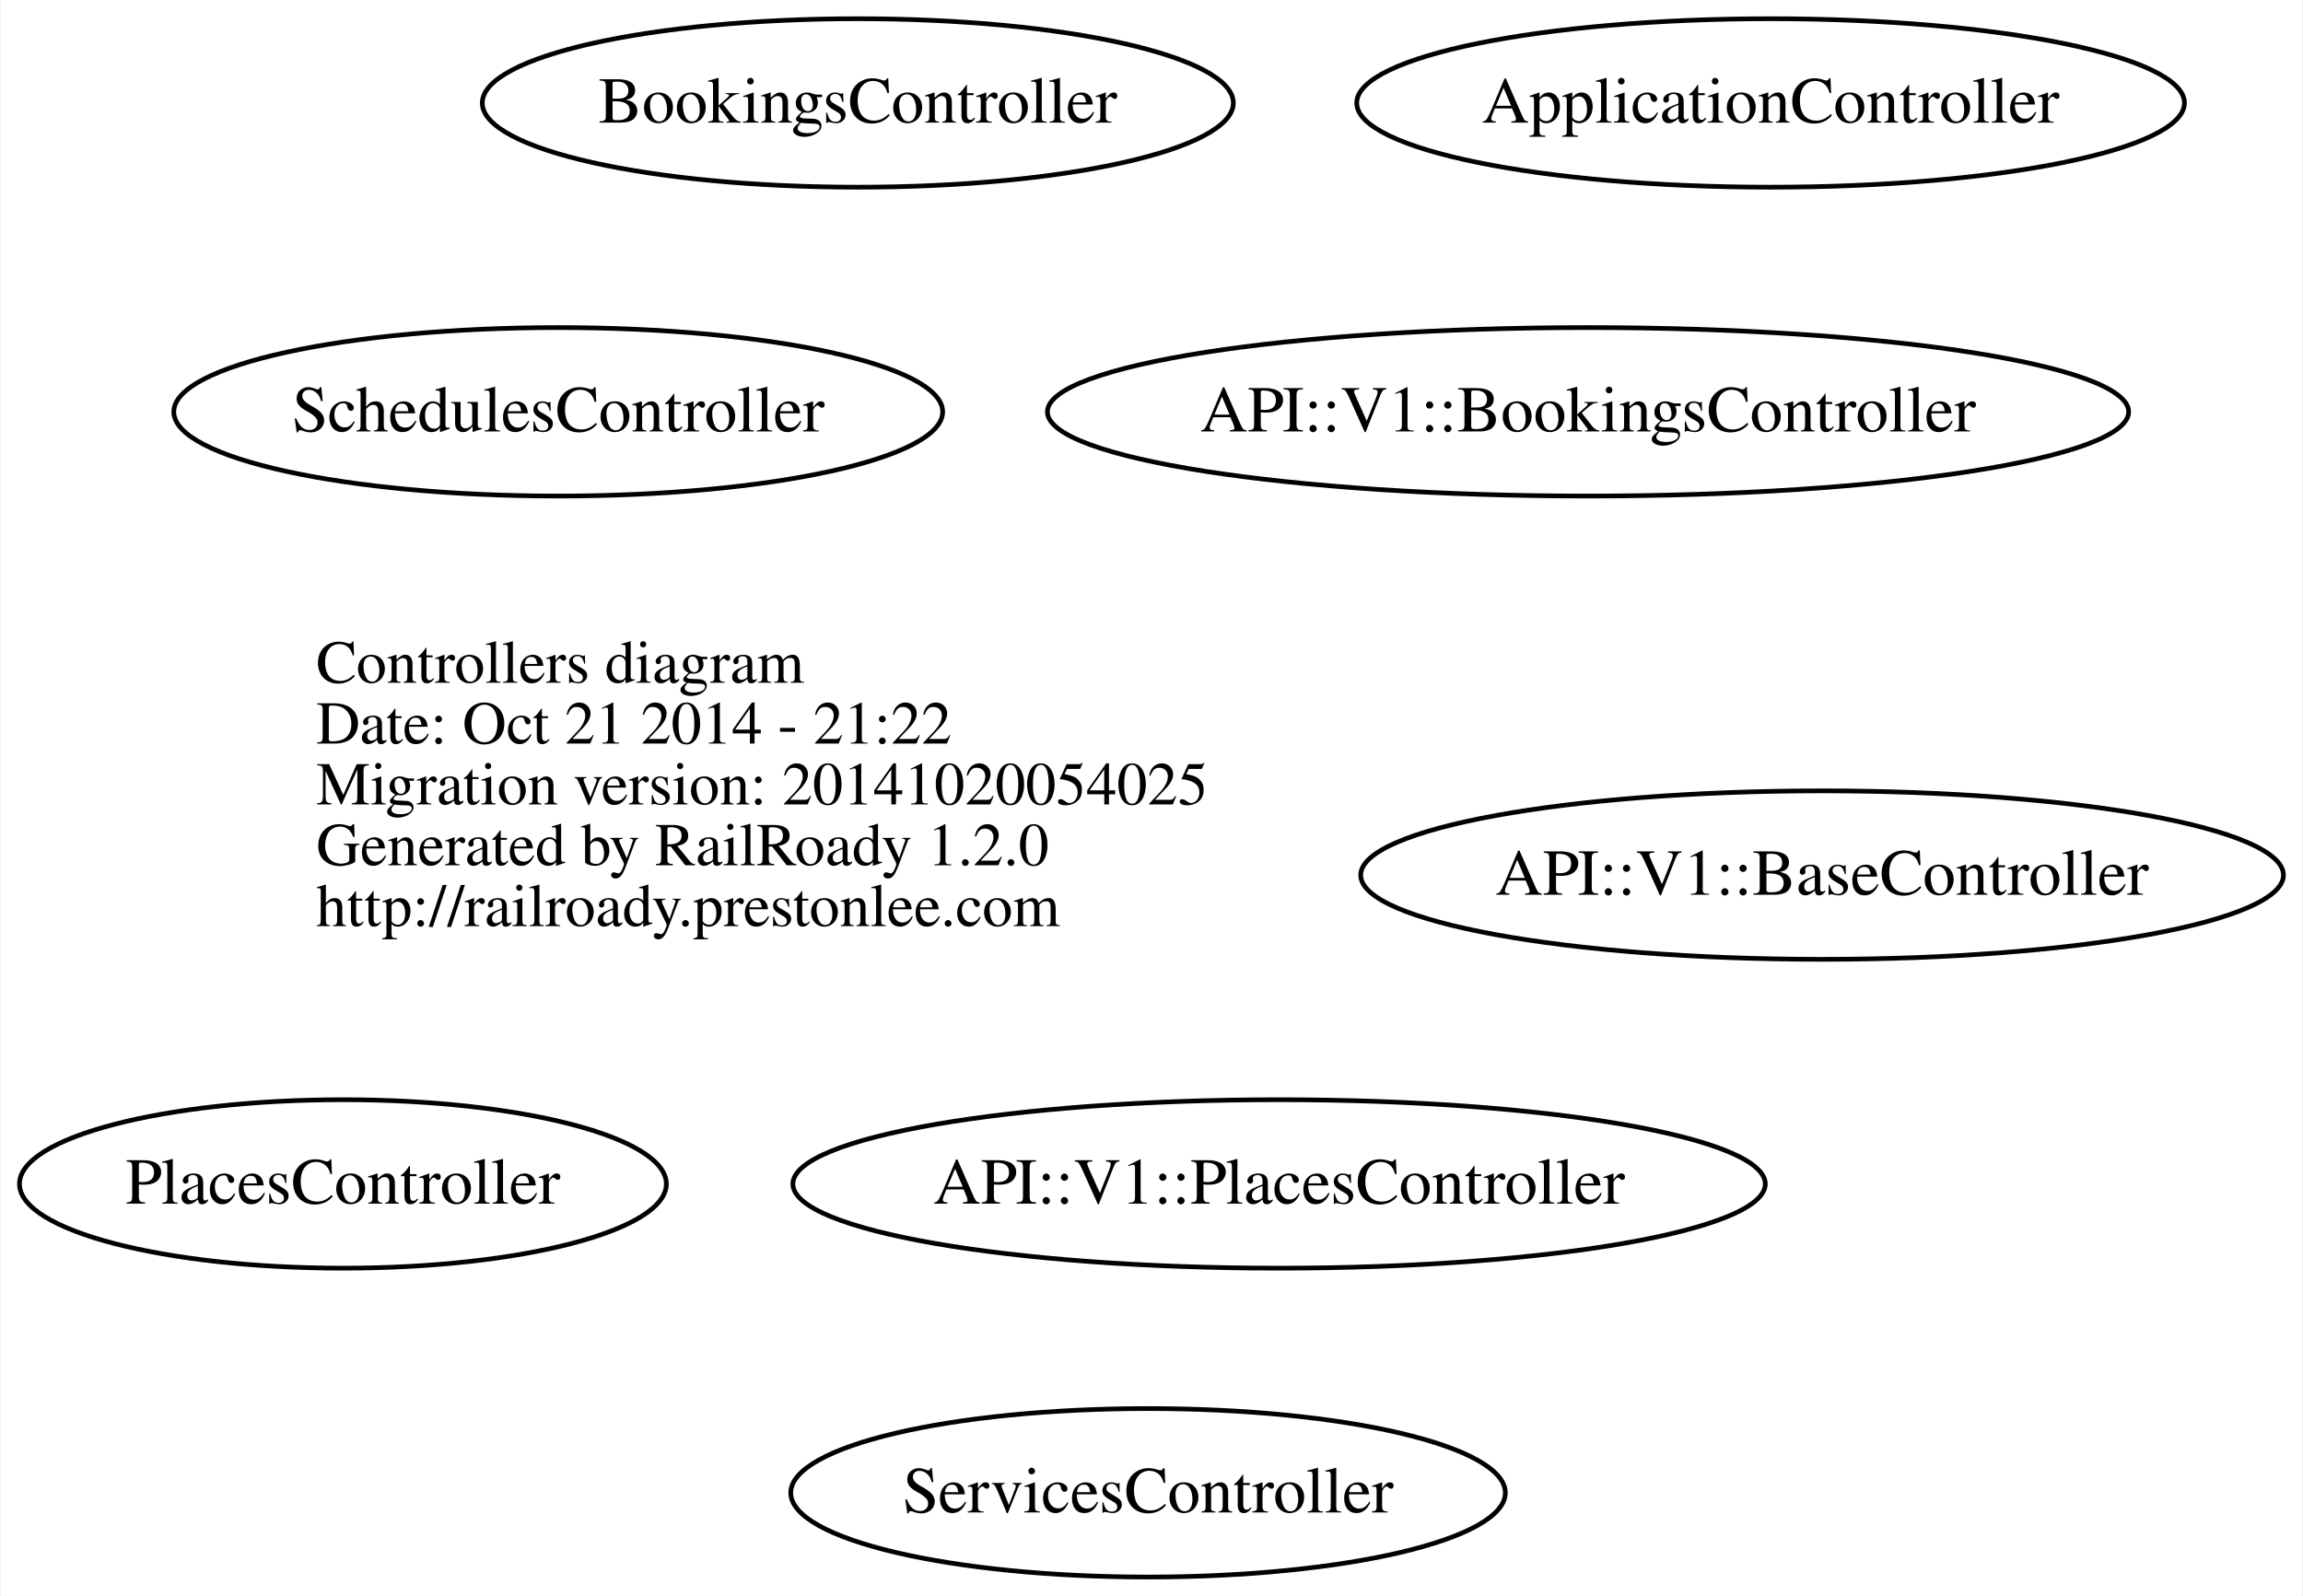
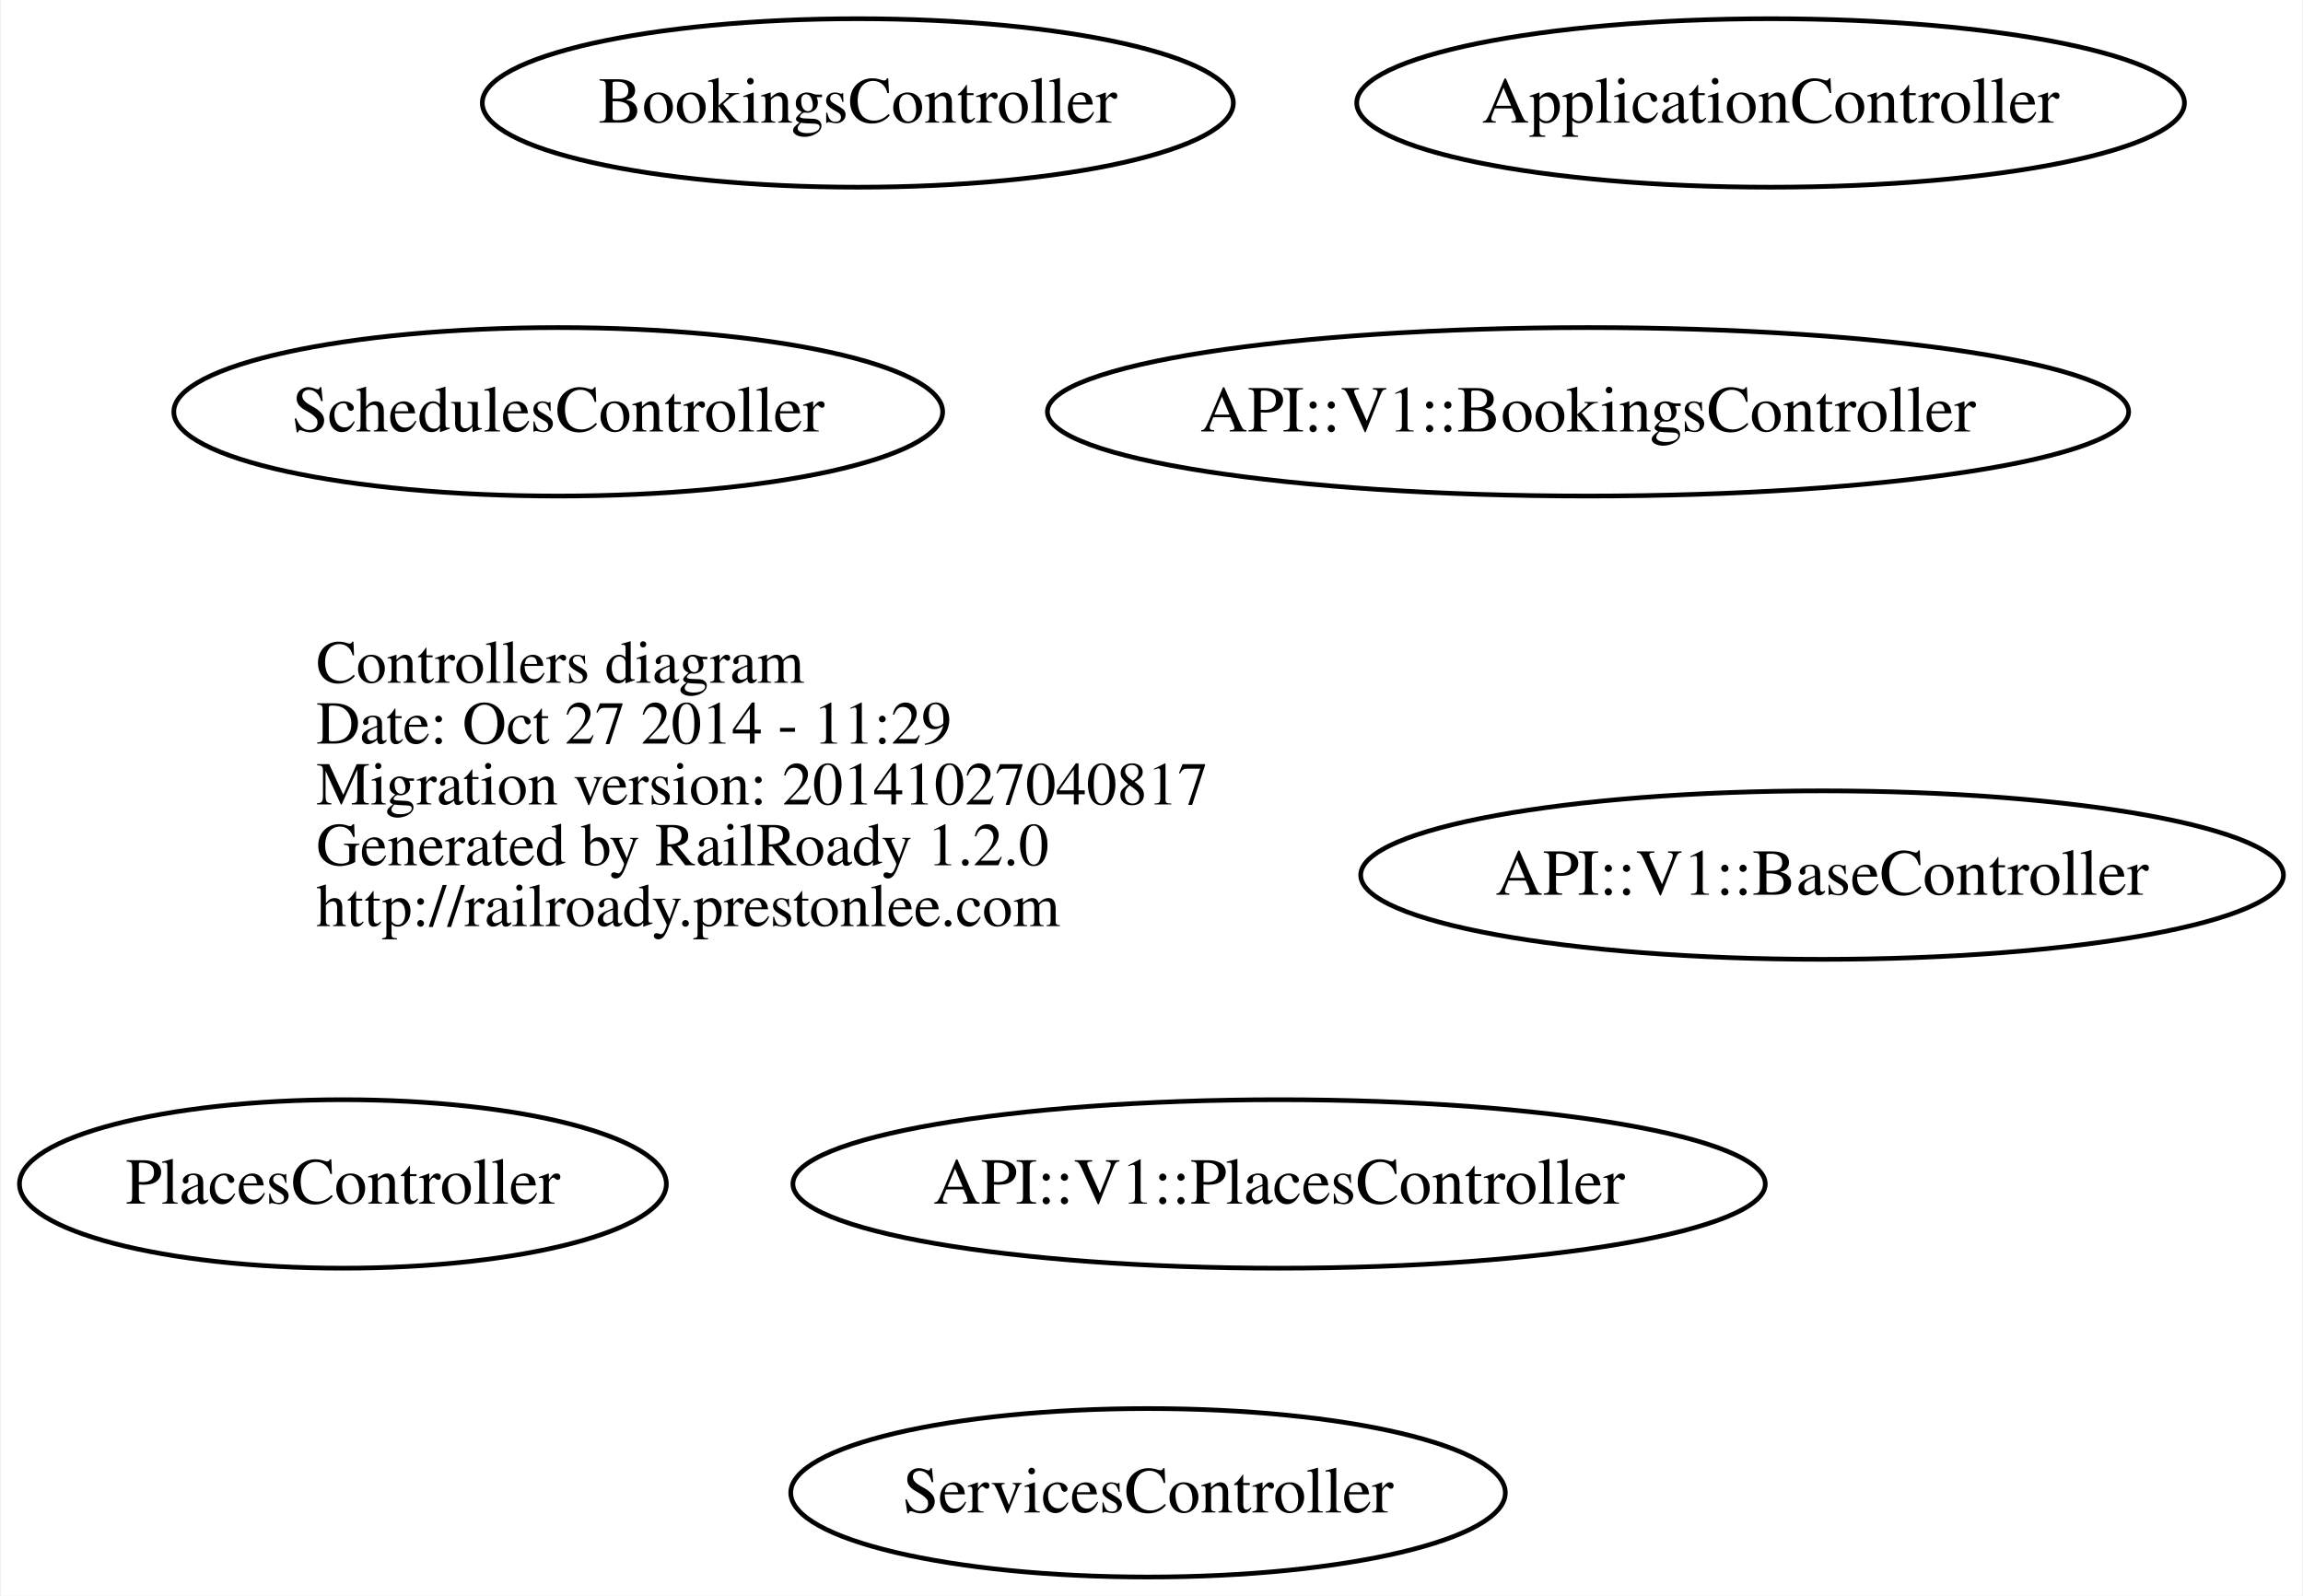
<svg xmlns="http://www.w3.org/2000/svg" width="492pt" height="341pt" viewBox="0.00 0.00 491.58 341.00">
  <g id="graph0" class="graph" transform="scale(1 1) rotate(0) translate(169.049 161)">
    <polygon fill="white" stroke="none" points="-169.049,180 -169.049,-161 322.533,-161 322.533,180 -169.049,180" />
    <g id="node1" class="node">
      <text text-anchor="start" x="-101.688" y="-15.1" font-family="Times,serif" font-size="13.00">Controllers diagram</text>
-       <text text-anchor="start" x="-101.688" y="-2.1" font-family="Times,serif" font-size="13.00">Date: Oct 21 2014 - 21:22</text>
-       <text text-anchor="start" x="-101.688" y="10.9" font-family="Times,serif" font-size="13.00">Migration version: 20141020054025</text>
+       <text text-anchor="start" x="-101.688" y="-2.1" font-family="Times,serif" font-size="13.00">Date: Oct 27 2014 - 11:29</text>
+       <text text-anchor="start" x="-101.688" y="10.9" font-family="Times,serif" font-size="13.00">Migration version: 20141027040817</text>
      <text text-anchor="start" x="-101.688" y="23.9" font-family="Times,serif" font-size="13.00">Generated by RailRoady 1.2.0</text>
      <text text-anchor="start" x="-101.688" y="36.9" font-family="Times,serif" font-size="13.00">http://railroady.prestonlee.com</text>
    </g>
    <g id="node2" class="node">
      <ellipse fill="none" stroke="black" cx="220" cy="26" rx="98.566" ry="18" />
      <text text-anchor="middle" x="220" y="30.2" font-family="Times,serif" font-size="14.00">API::V1::BaseController</text>
    </g>
    <g id="node3" class="node">
      <ellipse fill="none" stroke="black" cx="170" cy="-73" rx="115.497" ry="18" />
      <text text-anchor="middle" x="170" y="-68.8" font-family="Times,serif" font-size="14.00">API::V1::BookingsController</text>
    </g>
    <g id="node4" class="node">
      <ellipse fill="none" stroke="black" cx="104" cy="92" rx="103.87" ry="18" />
      <text text-anchor="middle" x="104" y="96.2" font-family="Times,serif" font-size="14.00">API::V1::PlacesController</text>
    </g>
    <g id="node5" class="node">
      <ellipse fill="none" stroke="black" cx="209" cy="-139" rx="88.417" ry="18" />
      <text text-anchor="middle" x="209" y="-134.8" font-family="Times,serif" font-size="14.00">ApplicationController</text>
    </g>
    <g id="node6" class="node">
      <ellipse fill="none" stroke="black" cx="14" cy="-139" rx="80.225" ry="18" />
      <text text-anchor="middle" x="14" y="-134.8" font-family="Times,serif" font-size="14.00">BookingsController</text>
    </g>
    <g id="node7" class="node">
      <ellipse fill="none" stroke="black" cx="-96" cy="92" rx="69.098" ry="18" />
      <text text-anchor="middle" x="-96" y="96.2" font-family="Times,serif" font-size="14.00">PlacesController</text>
    </g>
    <g id="node8" class="node">
      <ellipse fill="none" stroke="black" cx="-50" cy="-73" rx="82.129" ry="18" />
      <text text-anchor="middle" x="-50" y="-68.8" font-family="Times,serif" font-size="14.00">SchedulesController</text>
    </g>
    <g id="node9" class="node">
      <ellipse fill="none" stroke="black" cx="76" cy="158" rx="76.331" ry="18" />
      <text text-anchor="middle" x="76" y="162.2" font-family="Times,serif" font-size="14.00">ServicesController</text>
    </g>
  </g>
</svg>
